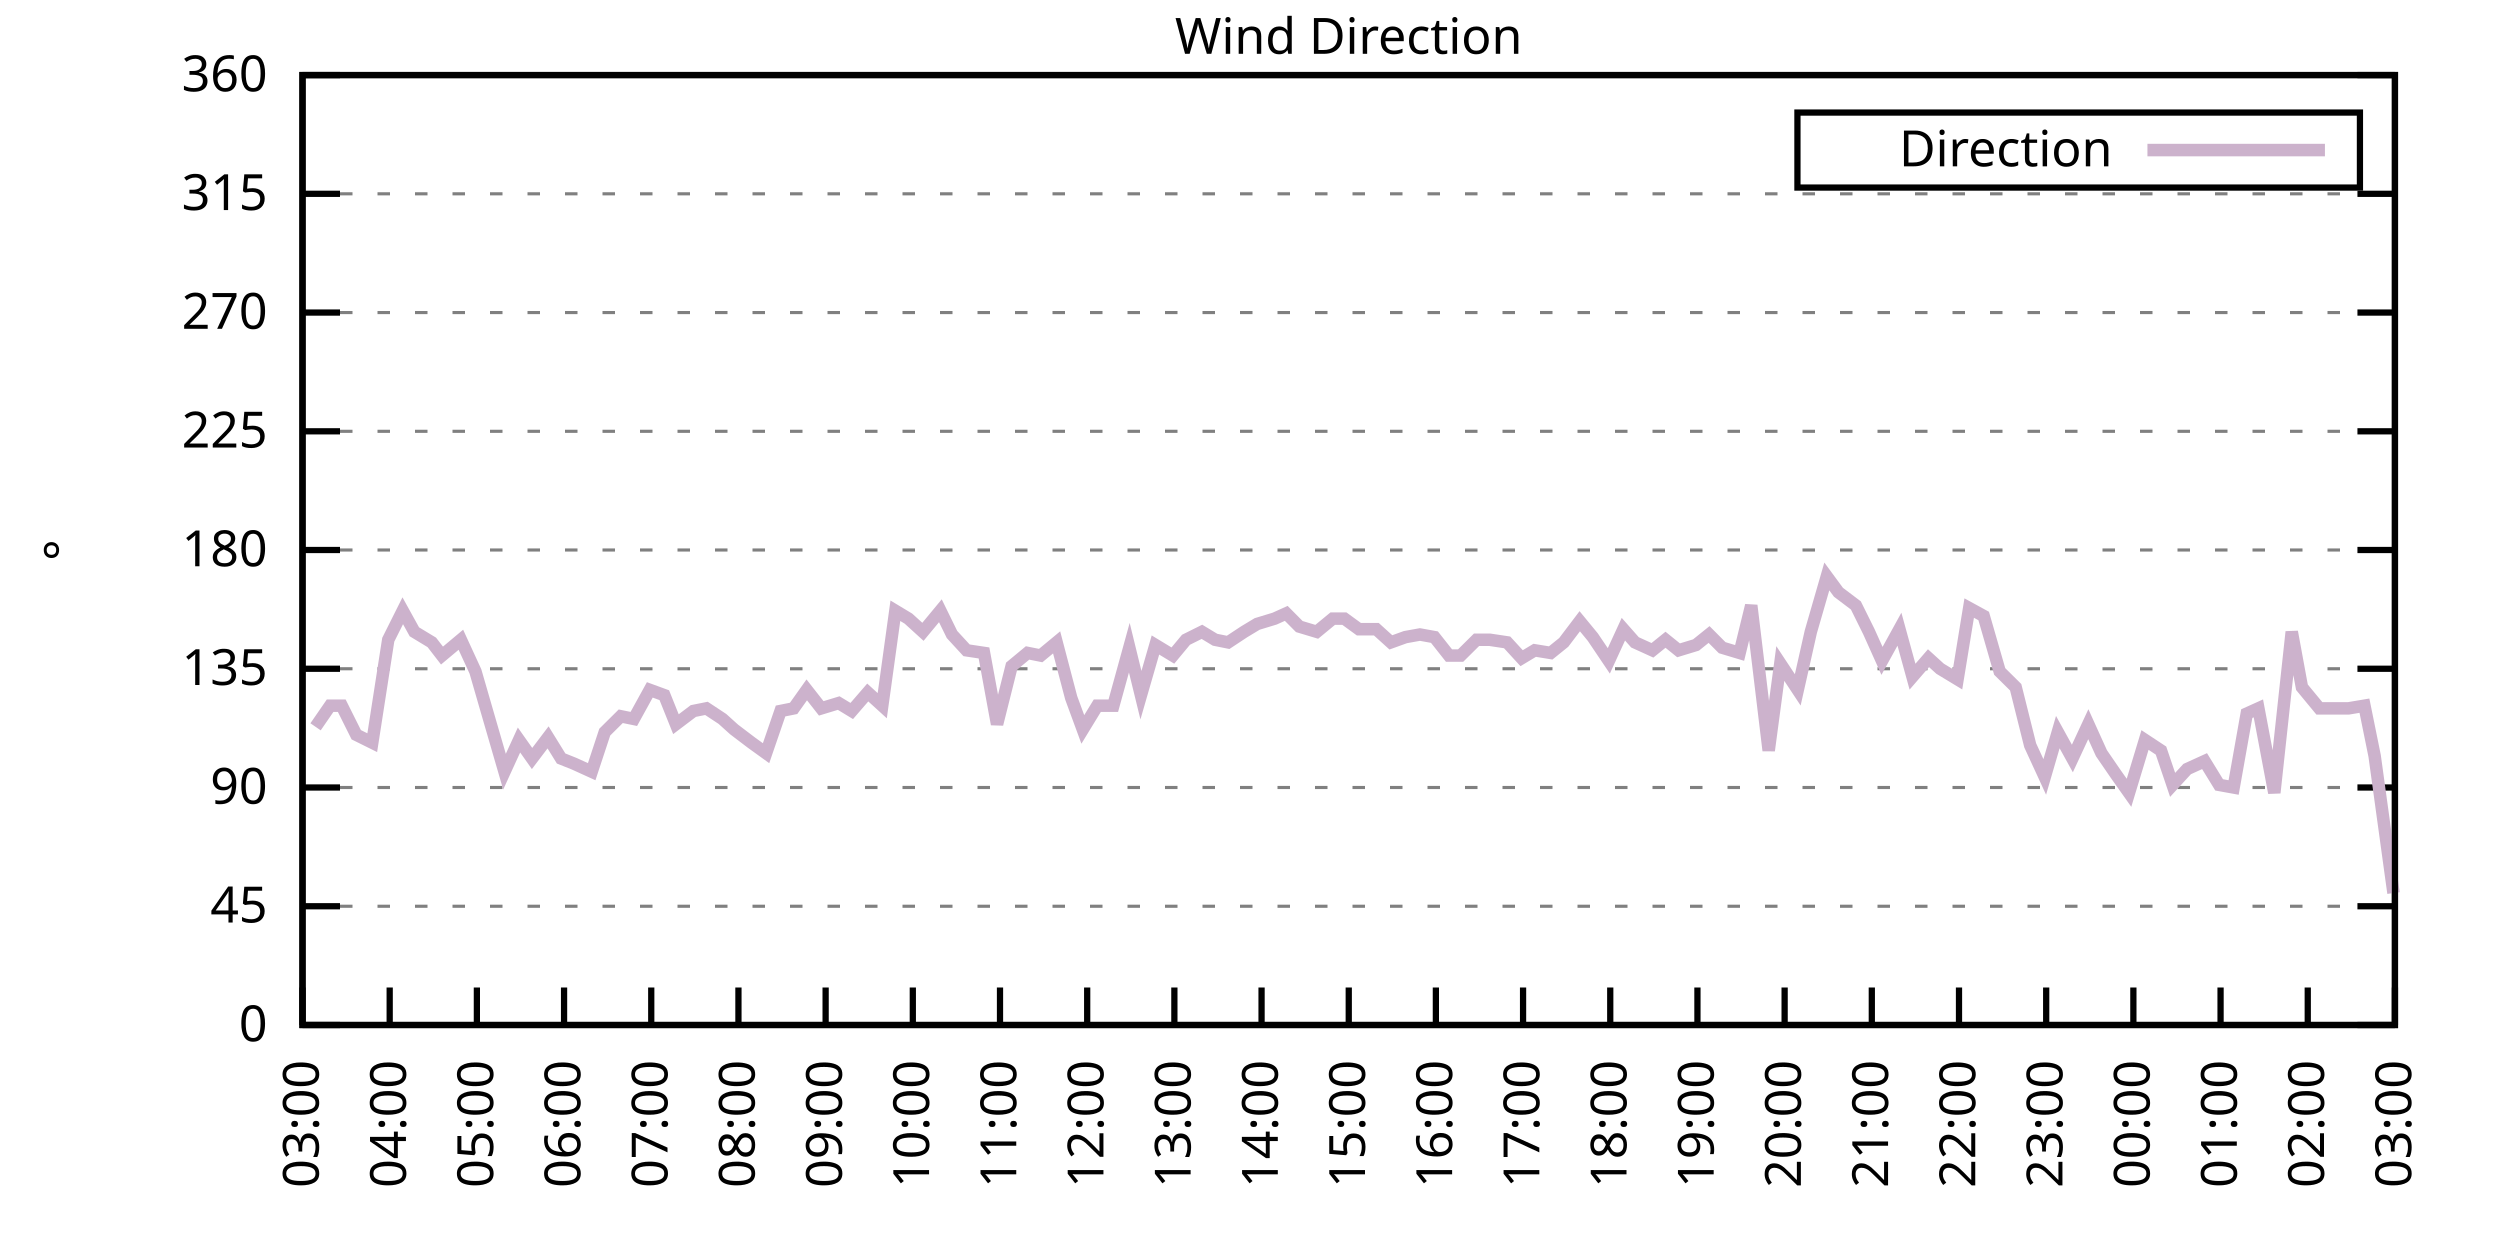
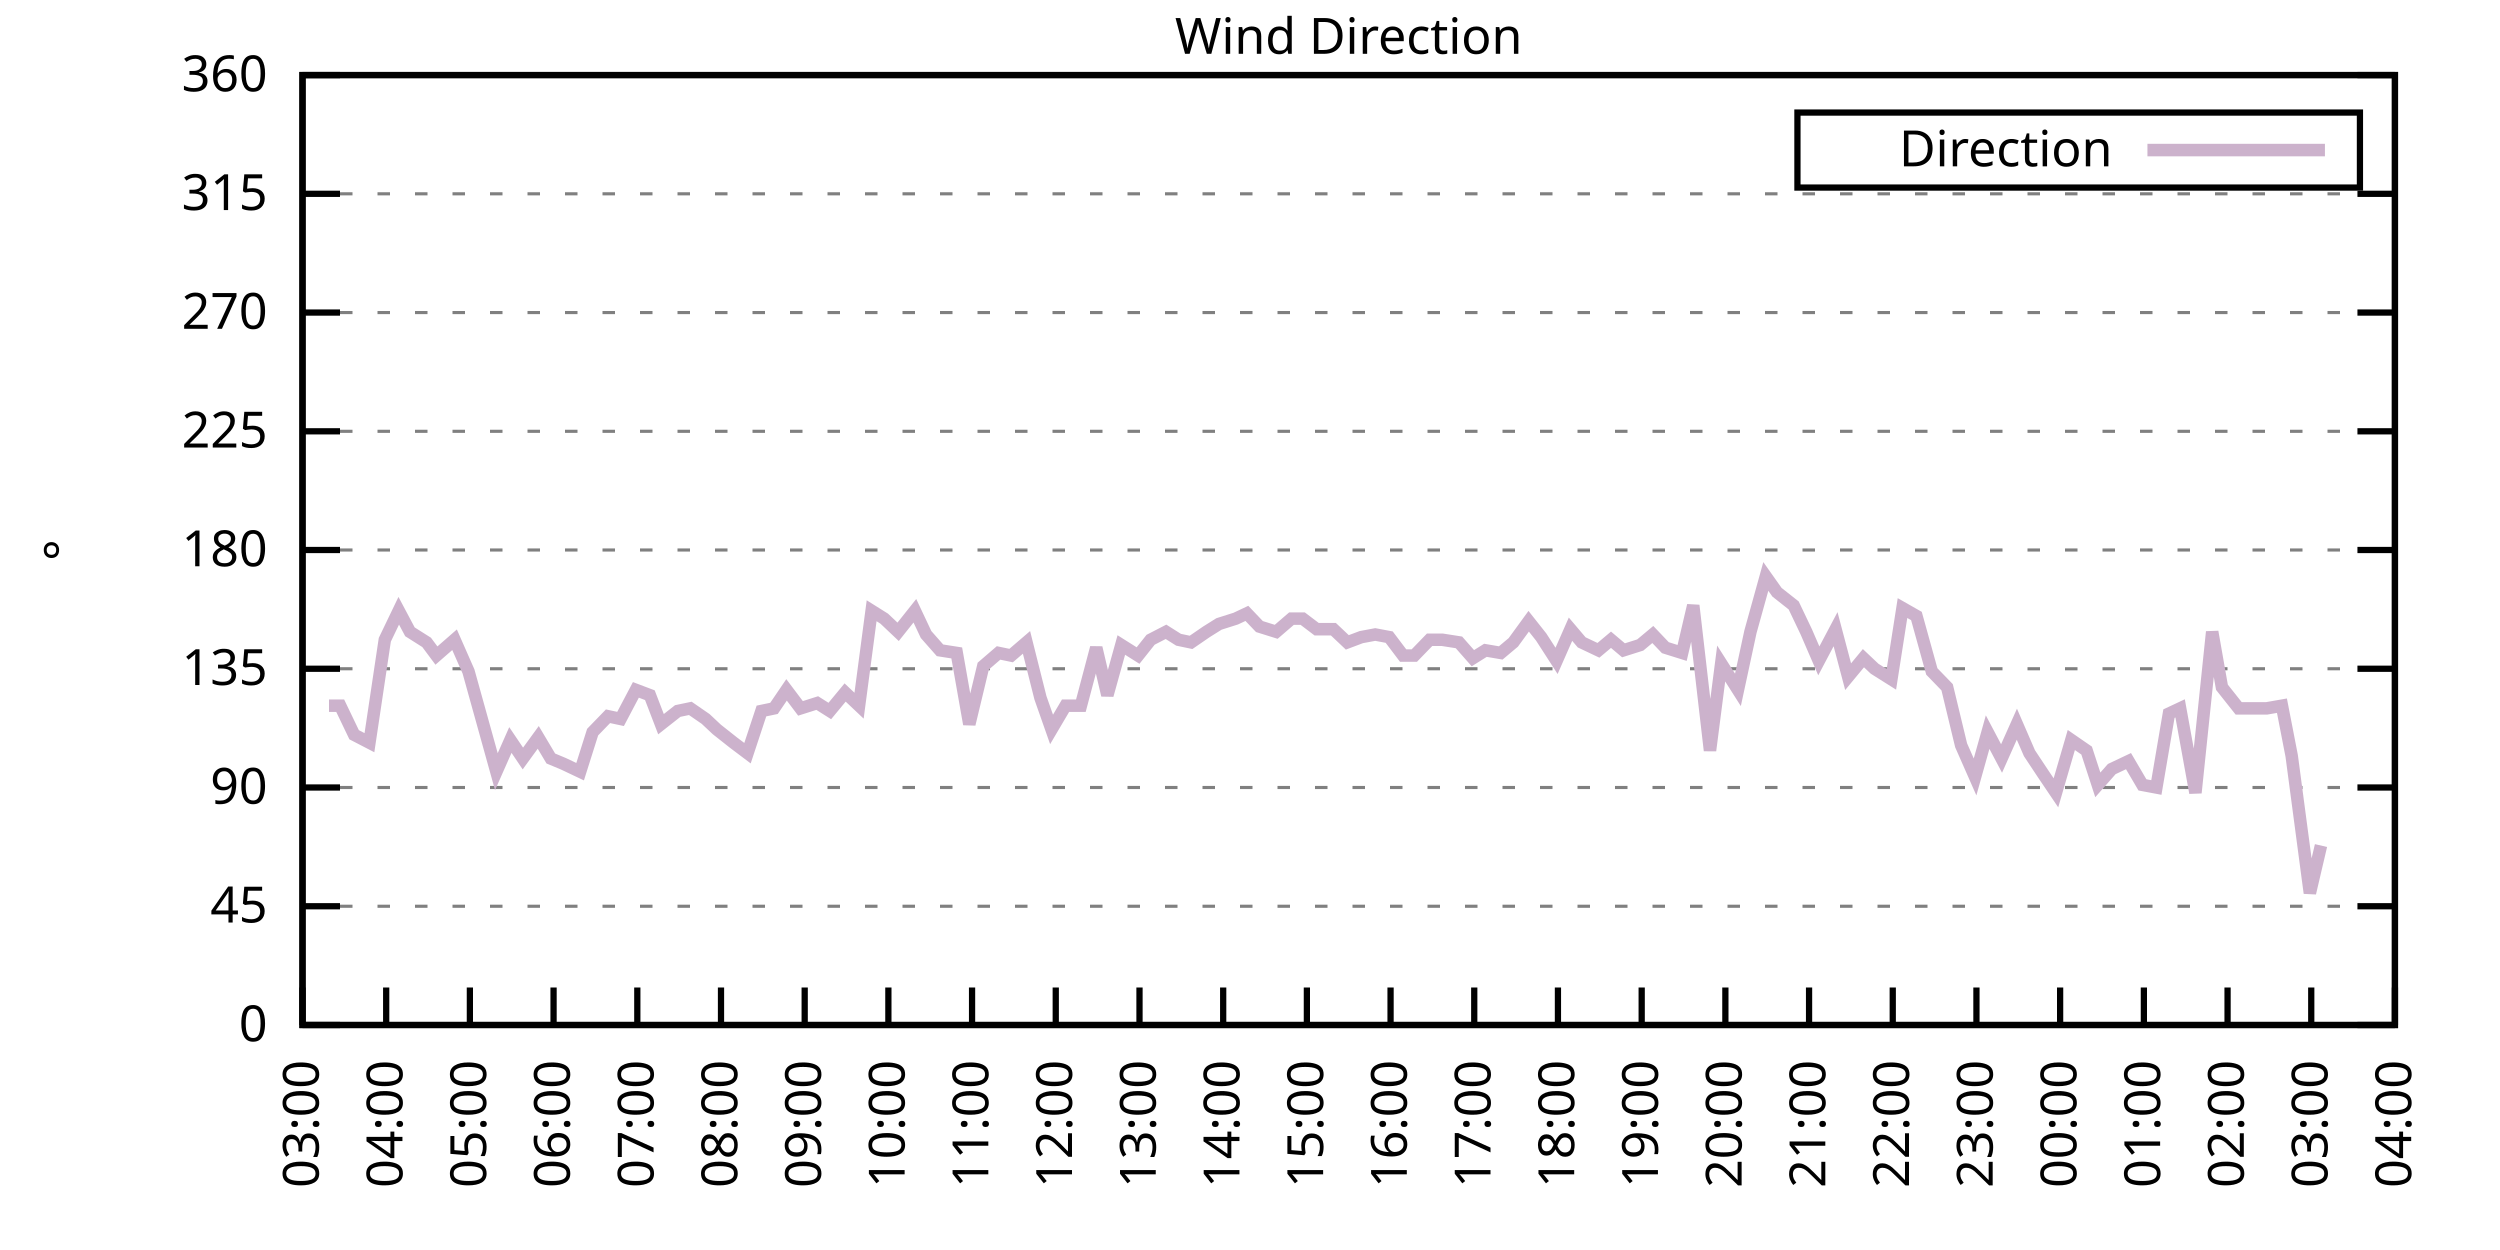
<svg xmlns="http://www.w3.org/2000/svg" xmlns:xlink="http://www.w3.org/1999/xlink" width="400" height="200" viewBox="0 0 400 200">
  <g id="gnuplot_canvas">
    <rect x="0" y="0" width="400" height="200" fill="none" />
    <defs>
      <circle id="gpDot" r="0.5" stroke-width="0.5" stroke="currentColor" />
      <path id="gpPt0" stroke-width="0.333" stroke="currentColor" d="M-1,0 h2 M0,-1 v2" />
      <path id="gpPt1" stroke-width="0.333" stroke="currentColor" d="M-1,-1 L1,1 M1,-1 L-1,1" />
      <path id="gpPt2" stroke-width="0.333" stroke="currentColor" d="M-1,0 L1,0 M0,-1 L0,1 M-1,-1 L1,1 M-1,1 L1,-1" />
      <rect id="gpPt3" stroke-width="0.333" stroke="currentColor" x="-1" y="-1" width="2" height="2" />
      <rect id="gpPt4" stroke-width="0.333" stroke="currentColor" fill="currentColor" x="-1" y="-1" width="2" height="2" />
      <circle id="gpPt5" stroke-width="0.333" stroke="currentColor" cx="0" cy="0" r="1" />
      <use xlink:href="#gpPt5" id="gpPt6" fill="currentColor" stroke="none" />
      <path id="gpPt7" stroke-width="0.333" stroke="currentColor" d="M0,-1.33 L-1.33,0.67 L1.33,0.67 z" />
      <use xlink:href="#gpPt7" id="gpPt8" fill="currentColor" stroke="none" />
      <use xlink:href="#gpPt7" id="gpPt9" stroke="currentColor" transform="rotate(180)" />
      <use xlink:href="#gpPt9" id="gpPt10" fill="currentColor" stroke="none" />
      <use xlink:href="#gpPt3" id="gpPt11" stroke="currentColor" transform="rotate(45)" />
      <use xlink:href="#gpPt11" id="gpPt12" fill="currentColor" stroke="none" />
      <path id="gpPt13" stroke-width="0.333" stroke="currentColor" d="M0,1.330 L1.265,0.411 L0.782,-1.067 L-0.782,-1.076 L-1.265,0.411 z" />
      <use xlink:href="#gpPt13" id="gpPt14" fill="currentColor" stroke="none" />
      <filter id="textbox" filterUnits="objectBoundingBox" x="0" y="0" height="1" width="1">
        <feFlood flood-color="white" flood-opacity="1" result="bgnd" />
        <feComposite in="SourceGraphic" in2="bgnd" operator="atop" />
      </filter>
      <filter id="greybox" filterUnits="objectBoundingBox" x="0" y="0" height="1" width="1">
        <feFlood flood-color="lightgrey" flood-opacity="1" result="grey" />
        <feComposite in="SourceGraphic" in2="grey" operator="atop" />
      </filter>
    </defs>
    <g fill="none" color="white" stroke="currentColor" stroke-width="1.00" stroke-linecap="butt" stroke-linejoin="miter">
</g>
    <g fill="none" color="black" stroke="currentColor" stroke-width="1.00" stroke-linecap="butt" stroke-linejoin="miter">
      <g stroke="none" shape-rendering="crispEdges">
        <polygon fill="rgb(255, 255, 255)" points="48.40,164.00 383.18,164.00 383.18,12.02 48.40,12.02 " />
      </g>
    </g>
    <g fill="none" color="black" stroke="currentColor" stroke-width="1.00" stroke-linecap="butt" stroke-linejoin="miter">
</g>
    <g fill="none" color="black" stroke="black" stroke-width="0.50" stroke-linecap="butt" stroke-linejoin="miter">
</g>
    <g fill="none" color="gray" stroke="currentColor" stroke-width="0.50" stroke-linecap="butt" stroke-linejoin="miter">
      <path stroke="gray" stroke-dasharray="2,4" class="gridline" d="M48.40,164.00 L383.19,164.00  " />
    </g>
    <g fill="none" color="gray" stroke="gray" stroke-width="1.00" stroke-linecap="butt" stroke-linejoin="miter">
</g>
    <g fill="none" color="black" stroke="currentColor" stroke-width="1.00" stroke-linecap="butt" stroke-linejoin="miter">
      <path stroke="black" d="M48.40,164.00 L54.40,164.00 M383.19,164.00 L377.19,164.00  " />
      <g transform="translate(42.80,166.60)" stroke="none" fill="black" font-family="Sans" font-size="8.00" text-anchor="end">
        <text>
          <tspan font-family="Sans"> 0</tspan>
        </text>
      </g>
    </g>
    <g fill="none" color="black" stroke="currentColor" stroke-width="1.00" stroke-linecap="butt" stroke-linejoin="miter">
</g>
    <g fill="none" color="black" stroke="black" stroke-width="0.50" stroke-linecap="butt" stroke-linejoin="miter">
</g>
    <g fill="none" color="gray" stroke="currentColor" stroke-width="0.50" stroke-linecap="butt" stroke-linejoin="miter">
      <path stroke="gray" stroke-dasharray="2,4" class="gridline" d="M48.40,145.00 L383.19,145.00  " />
    </g>
    <g fill="none" color="gray" stroke="gray" stroke-width="1.00" stroke-linecap="butt" stroke-linejoin="miter">
</g>
    <g fill="none" color="black" stroke="currentColor" stroke-width="1.00" stroke-linecap="butt" stroke-linejoin="miter">
      <path stroke="black" d="M48.40,145.00 L54.40,145.00 M383.19,145.00 L377.19,145.00  " />
      <g transform="translate(42.80,147.60)" stroke="none" fill="black" font-family="Sans" font-size="8.00" text-anchor="end">
        <text>
          <tspan font-family="Sans"> 45</tspan>
        </text>
      </g>
    </g>
    <g fill="none" color="black" stroke="currentColor" stroke-width="1.00" stroke-linecap="butt" stroke-linejoin="miter">
</g>
    <g fill="none" color="black" stroke="black" stroke-width="0.50" stroke-linecap="butt" stroke-linejoin="miter">
</g>
    <g fill="none" color="gray" stroke="currentColor" stroke-width="0.50" stroke-linecap="butt" stroke-linejoin="miter">
      <path stroke="gray" stroke-dasharray="2,4" class="gridline" d="M48.40,126.00 L383.19,126.00  " />
    </g>
    <g fill="none" color="gray" stroke="gray" stroke-width="1.00" stroke-linecap="butt" stroke-linejoin="miter">
</g>
    <g fill="none" color="black" stroke="currentColor" stroke-width="1.00" stroke-linecap="butt" stroke-linejoin="miter">
      <path stroke="black" d="M48.40,126.00 L54.40,126.00 M383.19,126.00 L377.19,126.00  " />
      <g transform="translate(42.80,128.60)" stroke="none" fill="black" font-family="Sans" font-size="8.00" text-anchor="end">
        <text>
          <tspan font-family="Sans"> 90</tspan>
        </text>
      </g>
    </g>
    <g fill="none" color="black" stroke="currentColor" stroke-width="1.00" stroke-linecap="butt" stroke-linejoin="miter">
</g>
    <g fill="none" color="black" stroke="black" stroke-width="0.50" stroke-linecap="butt" stroke-linejoin="miter">
</g>
    <g fill="none" color="gray" stroke="currentColor" stroke-width="0.50" stroke-linecap="butt" stroke-linejoin="miter">
      <path stroke="gray" stroke-dasharray="2,4" class="gridline" d="M48.40,107.00 L383.19,107.00  " />
    </g>
    <g fill="none" color="gray" stroke="gray" stroke-width="1.00" stroke-linecap="butt" stroke-linejoin="miter">
</g>
    <g fill="none" color="black" stroke="currentColor" stroke-width="1.00" stroke-linecap="butt" stroke-linejoin="miter">
      <path stroke="black" d="M48.40,107.00 L54.40,107.00 M383.19,107.00 L377.19,107.00  " />
      <g transform="translate(42.80,109.60)" stroke="none" fill="black" font-family="Sans" font-size="8.00" text-anchor="end">
        <text>
          <tspan font-family="Sans"> 135</tspan>
        </text>
      </g>
    </g>
    <g fill="none" color="black" stroke="currentColor" stroke-width="1.00" stroke-linecap="butt" stroke-linejoin="miter">
</g>
    <g fill="none" color="black" stroke="black" stroke-width="0.50" stroke-linecap="butt" stroke-linejoin="miter">
</g>
    <g fill="none" color="gray" stroke="currentColor" stroke-width="0.50" stroke-linecap="butt" stroke-linejoin="miter">
      <path stroke="gray" stroke-dasharray="2,4" class="gridline" d="M48.40,88.00 L383.19,88.00  " />
    </g>
    <g fill="none" color="gray" stroke="gray" stroke-width="1.00" stroke-linecap="butt" stroke-linejoin="miter">
</g>
    <g fill="none" color="black" stroke="currentColor" stroke-width="1.00" stroke-linecap="butt" stroke-linejoin="miter">
      <path stroke="black" d="M48.40,88.00 L54.40,88.00 M383.19,88.00 L377.19,88.00  " />
      <g transform="translate(42.80,90.60)" stroke="none" fill="black" font-family="Sans" font-size="8.00" text-anchor="end">
        <text>
          <tspan font-family="Sans"> 180</tspan>
        </text>
      </g>
    </g>
    <g fill="none" color="black" stroke="currentColor" stroke-width="1.00" stroke-linecap="butt" stroke-linejoin="miter">
</g>
    <g fill="none" color="black" stroke="black" stroke-width="0.50" stroke-linecap="butt" stroke-linejoin="miter">
</g>
    <g fill="none" color="gray" stroke="currentColor" stroke-width="0.50" stroke-linecap="butt" stroke-linejoin="miter">
      <path stroke="gray" stroke-dasharray="2,4" class="gridline" d="M48.40,69.01 L383.19,69.01  " />
    </g>
    <g fill="none" color="gray" stroke="gray" stroke-width="1.00" stroke-linecap="butt" stroke-linejoin="miter">
</g>
    <g fill="none" color="black" stroke="currentColor" stroke-width="1.00" stroke-linecap="butt" stroke-linejoin="miter">
      <path stroke="black" d="M48.40,69.01 L54.40,69.01 M383.19,69.01 L377.19,69.01  " />
      <g transform="translate(42.80,71.61)" stroke="none" fill="black" font-family="Sans" font-size="8.00" text-anchor="end">
        <text>
          <tspan font-family="Sans"> 225</tspan>
        </text>
      </g>
    </g>
    <g fill="none" color="black" stroke="currentColor" stroke-width="1.00" stroke-linecap="butt" stroke-linejoin="miter">
</g>
    <g fill="none" color="black" stroke="black" stroke-width="0.50" stroke-linecap="butt" stroke-linejoin="miter">
</g>
    <g fill="none" color="gray" stroke="currentColor" stroke-width="0.50" stroke-linecap="butt" stroke-linejoin="miter">
      <path stroke="gray" stroke-dasharray="2,4" class="gridline" d="M48.40,50.01 L383.19,50.01  " />
    </g>
    <g fill="none" color="gray" stroke="gray" stroke-width="1.00" stroke-linecap="butt" stroke-linejoin="miter">
</g>
    <g fill="none" color="black" stroke="currentColor" stroke-width="1.00" stroke-linecap="butt" stroke-linejoin="miter">
      <path stroke="black" d="M48.40,50.01 L54.40,50.01 M383.19,50.01 L377.19,50.01  " />
      <g transform="translate(42.80,52.61)" stroke="none" fill="black" font-family="Sans" font-size="8.00" text-anchor="end">
        <text>
          <tspan font-family="Sans"> 270</tspan>
        </text>
      </g>
    </g>
    <g fill="none" color="black" stroke="currentColor" stroke-width="1.00" stroke-linecap="butt" stroke-linejoin="miter">
</g>
    <g fill="none" color="black" stroke="black" stroke-width="0.50" stroke-linecap="butt" stroke-linejoin="miter">
</g>
    <g fill="none" color="gray" stroke="currentColor" stroke-width="0.50" stroke-linecap="butt" stroke-linejoin="miter">
      <path stroke="gray" stroke-dasharray="2,4" class="gridline" d="M48.40,31.01 L383.19,31.01  " />
    </g>
    <g fill="none" color="gray" stroke="gray" stroke-width="1.00" stroke-linecap="butt" stroke-linejoin="miter">
</g>
    <g fill="none" color="black" stroke="currentColor" stroke-width="1.00" stroke-linecap="butt" stroke-linejoin="miter">
      <path stroke="black" d="M48.40,31.01 L54.40,31.01 M383.19,31.01 L377.19,31.01  " />
      <g transform="translate(42.80,33.61)" stroke="none" fill="black" font-family="Sans" font-size="8.00" text-anchor="end">
        <text>
          <tspan font-family="Sans"> 315</tspan>
        </text>
      </g>
    </g>
    <g fill="none" color="black" stroke="currentColor" stroke-width="1.00" stroke-linecap="butt" stroke-linejoin="miter">
</g>
    <g fill="none" color="black" stroke="black" stroke-width="0.50" stroke-linecap="butt" stroke-linejoin="miter">
</g>
    <g fill="none" color="gray" stroke="currentColor" stroke-width="0.50" stroke-linecap="butt" stroke-linejoin="miter">
      <path stroke="gray" stroke-dasharray="2,4" class="gridline" d="M48.40,12.01 L383.19,12.01  " />
    </g>
    <g fill="none" color="gray" stroke="gray" stroke-width="1.00" stroke-linecap="butt" stroke-linejoin="miter">
</g>
    <g fill="none" color="black" stroke="currentColor" stroke-width="1.00" stroke-linecap="butt" stroke-linejoin="miter">
      <path stroke="black" d="M48.40,12.01 L54.40,12.01 M383.19,12.01 L377.19,12.01  " />
      <g transform="translate(42.80,14.61)" stroke="none" fill="black" font-family="Sans" font-size="8.00" text-anchor="end">
        <text>
          <tspan font-family="Sans"> 360</tspan>
        </text>
      </g>
    </g>
    <g fill="none" color="black" stroke="currentColor" stroke-width="1.00" stroke-linecap="butt" stroke-linejoin="miter">
      <path stroke="black" d="M48.40,164.00 L48.40,158.00  " />
      <g transform="translate(51.00,169.60) rotate(270.00)" stroke="none" fill="black" font-family="Sans" font-size="8.00" text-anchor="end">
        <text>
          <tspan font-family="Sans">03:00</tspan>
        </text>
      </g>
    </g>
    <g fill="none" color="black" stroke="currentColor" stroke-width="1.00" stroke-linecap="butt" stroke-linejoin="miter">
-       <path stroke="black" d="M62.35,164.00 L62.35,158.00  " />
-       <g transform="translate(64.95,169.60) rotate(270.00)" stroke="none" fill="black" font-family="Sans" font-size="8.00" text-anchor="end">
+       <path stroke="black" d="M61.79,164.00 L61.79,158.00  " />
+       <g transform="translate(64.39,169.60) rotate(270.00)" stroke="none" fill="black" font-family="Sans" font-size="8.00" text-anchor="end">
        <text>
          <tspan font-family="Sans">04:00</tspan>
        </text>
      </g>
    </g>
    <g fill="none" color="black" stroke="currentColor" stroke-width="1.00" stroke-linecap="butt" stroke-linejoin="miter">
-       <path stroke="black" d="M76.30,164.00 L76.30,158.00  " />
-       <g transform="translate(78.90,169.60) rotate(270.00)" stroke="none" fill="black" font-family="Sans" font-size="8.00" text-anchor="end">
+       <path stroke="black" d="M75.18,164.00 L75.18,158.00  " />
+       <g transform="translate(77.78,169.60) rotate(270.00)" stroke="none" fill="black" font-family="Sans" font-size="8.00" text-anchor="end">
        <text>
          <tspan font-family="Sans">05:00</tspan>
        </text>
      </g>
    </g>
    <g fill="none" color="black" stroke="currentColor" stroke-width="1.00" stroke-linecap="butt" stroke-linejoin="miter">
-       <path stroke="black" d="M90.25,164.00 L90.25,158.00  " />
-       <g transform="translate(92.85,169.60) rotate(270.00)" stroke="none" fill="black" font-family="Sans" font-size="8.00" text-anchor="end">
+       <path stroke="black" d="M88.57,164.00 L88.57,158.00  " />
+       <g transform="translate(91.17,169.60) rotate(270.00)" stroke="none" fill="black" font-family="Sans" font-size="8.00" text-anchor="end">
        <text>
          <tspan font-family="Sans">06:00</tspan>
        </text>
      </g>
    </g>
    <g fill="none" color="black" stroke="currentColor" stroke-width="1.00" stroke-linecap="butt" stroke-linejoin="miter">
-       <path stroke="black" d="M104.20,164.00 L104.20,158.00  " />
-       <g transform="translate(106.80,169.60) rotate(270.00)" stroke="none" fill="black" font-family="Sans" font-size="8.00" text-anchor="end">
+       <path stroke="black" d="M101.97,164.00 L101.97,158.00  " />
+       <g transform="translate(104.57,169.60) rotate(270.00)" stroke="none" fill="black" font-family="Sans" font-size="8.00" text-anchor="end">
        <text>
          <tspan font-family="Sans">07:00</tspan>
        </text>
      </g>
    </g>
    <g fill="none" color="black" stroke="currentColor" stroke-width="1.00" stroke-linecap="butt" stroke-linejoin="miter">
-       <path stroke="black" d="M118.15,164.00 L118.15,158.00  " />
-       <g transform="translate(120.75,169.60) rotate(270.00)" stroke="none" fill="black" font-family="Sans" font-size="8.00" text-anchor="end">
+       <path stroke="black" d="M115.36,164.00 L115.36,158.00  " />
+       <g transform="translate(117.96,169.60) rotate(270.00)" stroke="none" fill="black" font-family="Sans" font-size="8.00" text-anchor="end">
        <text>
          <tspan font-family="Sans">08:00</tspan>
        </text>
      </g>
    </g>
    <g fill="none" color="black" stroke="currentColor" stroke-width="1.00" stroke-linecap="butt" stroke-linejoin="miter">
-       <path stroke="black" d="M132.10,164.00 L132.10,158.00  " />
-       <g transform="translate(134.70,169.60) rotate(270.00)" stroke="none" fill="black" font-family="Sans" font-size="8.00" text-anchor="end">
+       <path stroke="black" d="M128.75,164.00 L128.75,158.00  " />
+       <g transform="translate(131.35,169.60) rotate(270.00)" stroke="none" fill="black" font-family="Sans" font-size="8.00" text-anchor="end">
        <text>
          <tspan font-family="Sans">09:00</tspan>
        </text>
      </g>
    </g>
    <g fill="none" color="black" stroke="currentColor" stroke-width="1.00" stroke-linecap="butt" stroke-linejoin="miter">
-       <path stroke="black" d="M146.05,164.00 L146.05,158.00  " />
-       <g transform="translate(148.65,169.60) rotate(270.00)" stroke="none" fill="black" font-family="Sans" font-size="8.00" text-anchor="end">
+       <path stroke="black" d="M142.14,164.00 L142.14,158.00  " />
+       <g transform="translate(144.74,169.60) rotate(270.00)" stroke="none" fill="black" font-family="Sans" font-size="8.00" text-anchor="end">
        <text>
          <tspan font-family="Sans">10:00</tspan>
        </text>
      </g>
    </g>
    <g fill="none" color="black" stroke="currentColor" stroke-width="1.00" stroke-linecap="butt" stroke-linejoin="miter">
-       <path stroke="black" d="M160.00,164.00 L160.00,158.00  " />
-       <g transform="translate(162.60,169.60) rotate(270.00)" stroke="none" fill="black" font-family="Sans" font-size="8.00" text-anchor="end">
+       <path stroke="black" d="M155.53,164.00 L155.53,158.00  " />
+       <g transform="translate(158.13,169.60) rotate(270.00)" stroke="none" fill="black" font-family="Sans" font-size="8.00" text-anchor="end">
        <text>
          <tspan font-family="Sans">11:00</tspan>
        </text>
      </g>
    </g>
    <g fill="none" color="black" stroke="currentColor" stroke-width="1.00" stroke-linecap="butt" stroke-linejoin="miter">
-       <path stroke="black" d="M173.95,164.00 L173.95,158.00  " />
-       <g transform="translate(176.55,169.60) rotate(270.00)" stroke="none" fill="black" font-family="Sans" font-size="8.00" text-anchor="end">
+       <path stroke="black" d="M168.92,164.00 L168.92,158.00  " />
+       <g transform="translate(171.52,169.60) rotate(270.00)" stroke="none" fill="black" font-family="Sans" font-size="8.00" text-anchor="end">
        <text>
          <tspan font-family="Sans">12:00</tspan>
        </text>
      </g>
    </g>
    <g fill="none" color="black" stroke="currentColor" stroke-width="1.00" stroke-linecap="butt" stroke-linejoin="miter">
-       <path stroke="black" d="M187.90,164.00 L187.90,158.00  " />
-       <g transform="translate(190.50,169.60) rotate(270.00)" stroke="none" fill="black" font-family="Sans" font-size="8.00" text-anchor="end">
+       <path stroke="black" d="M182.32,164.00 L182.32,158.00  " />
+       <g transform="translate(184.92,169.60) rotate(270.00)" stroke="none" fill="black" font-family="Sans" font-size="8.00" text-anchor="end">
        <text>
          <tspan font-family="Sans">13:00</tspan>
        </text>
      </g>
    </g>
    <g fill="none" color="black" stroke="currentColor" stroke-width="1.00" stroke-linecap="butt" stroke-linejoin="miter">
-       <path stroke="black" d="M201.85,164.00 L201.85,158.00  " />
-       <g transform="translate(204.45,169.60) rotate(270.00)" stroke="none" fill="black" font-family="Sans" font-size="8.00" text-anchor="end">
+       <path stroke="black" d="M195.71,164.00 L195.71,158.00  " />
+       <g transform="translate(198.31,169.60) rotate(270.00)" stroke="none" fill="black" font-family="Sans" font-size="8.00" text-anchor="end">
        <text>
          <tspan font-family="Sans">14:00</tspan>
        </text>
      </g>
    </g>
    <g fill="none" color="black" stroke="currentColor" stroke-width="1.00" stroke-linecap="butt" stroke-linejoin="miter">
-       <path stroke="black" d="M215.80,164.00 L215.80,158.00  " />
-       <g transform="translate(218.40,169.60) rotate(270.00)" stroke="none" fill="black" font-family="Sans" font-size="8.00" text-anchor="end">
+       <path stroke="black" d="M209.10,164.00 L209.10,158.00  " />
+       <g transform="translate(211.70,169.60) rotate(270.00)" stroke="none" fill="black" font-family="Sans" font-size="8.00" text-anchor="end">
        <text>
          <tspan font-family="Sans">15:00</tspan>
        </text>
      </g>
    </g>
    <g fill="none" color="black" stroke="currentColor" stroke-width="1.00" stroke-linecap="butt" stroke-linejoin="miter">
-       <path stroke="black" d="M229.74,164.00 L229.74,158.00  " />
-       <g transform="translate(232.34,169.60) rotate(270.00)" stroke="none" fill="black" font-family="Sans" font-size="8.00" text-anchor="end">
+       <path stroke="black" d="M222.49,164.00 L222.49,158.00  " />
+       <g transform="translate(225.09,169.60) rotate(270.00)" stroke="none" fill="black" font-family="Sans" font-size="8.00" text-anchor="end">
        <text>
          <tspan font-family="Sans">16:00</tspan>
        </text>
      </g>
    </g>
    <g fill="none" color="black" stroke="currentColor" stroke-width="1.00" stroke-linecap="butt" stroke-linejoin="miter">
-       <path stroke="black" d="M243.69,164.00 L243.69,158.00  " />
-       <g transform="translate(246.29,169.60) rotate(270.00)" stroke="none" fill="black" font-family="Sans" font-size="8.00" text-anchor="end">
+       <path stroke="black" d="M235.88,164.00 L235.88,158.00  " />
+       <g transform="translate(238.48,169.60) rotate(270.00)" stroke="none" fill="black" font-family="Sans" font-size="8.00" text-anchor="end">
        <text>
          <tspan font-family="Sans">17:00</tspan>
        </text>
      </g>
    </g>
    <g fill="none" color="black" stroke="currentColor" stroke-width="1.00" stroke-linecap="butt" stroke-linejoin="miter">
-       <path stroke="black" d="M257.64,164.00 L257.64,158.00  " />
-       <g transform="translate(260.24,169.60) rotate(270.00)" stroke="none" fill="black" font-family="Sans" font-size="8.00" text-anchor="end">
+       <path stroke="black" d="M249.27,164.00 L249.27,158.00  " />
+       <g transform="translate(251.87,169.60) rotate(270.00)" stroke="none" fill="black" font-family="Sans" font-size="8.00" text-anchor="end">
        <text>
          <tspan font-family="Sans">18:00</tspan>
        </text>
      </g>
    </g>
    <g fill="none" color="black" stroke="currentColor" stroke-width="1.00" stroke-linecap="butt" stroke-linejoin="miter">
-       <path stroke="black" d="M271.59,164.00 L271.59,158.00  " />
-       <g transform="translate(274.19,169.60) rotate(270.00)" stroke="none" fill="black" font-family="Sans" font-size="8.00" text-anchor="end">
+       <path stroke="black" d="M262.67,164.00 L262.67,158.00  " />
+       <g transform="translate(265.27,169.60) rotate(270.00)" stroke="none" fill="black" font-family="Sans" font-size="8.00" text-anchor="end">
        <text>
          <tspan font-family="Sans">19:00</tspan>
        </text>
      </g>
    </g>
    <g fill="none" color="black" stroke="currentColor" stroke-width="1.00" stroke-linecap="butt" stroke-linejoin="miter">
-       <path stroke="black" d="M285.54,164.00 L285.54,158.00  " />
-       <g transform="translate(288.14,169.60) rotate(270.00)" stroke="none" fill="black" font-family="Sans" font-size="8.00" text-anchor="end">
+       <path stroke="black" d="M276.06,164.00 L276.06,158.00  " />
+       <g transform="translate(278.66,169.60) rotate(270.00)" stroke="none" fill="black" font-family="Sans" font-size="8.00" text-anchor="end">
        <text>
          <tspan font-family="Sans">20:00</tspan>
        </text>
      </g>
    </g>
    <g fill="none" color="black" stroke="currentColor" stroke-width="1.00" stroke-linecap="butt" stroke-linejoin="miter">
-       <path stroke="black" d="M299.49,164.00 L299.49,158.00  " />
-       <g transform="translate(302.09,169.60) rotate(270.00)" stroke="none" fill="black" font-family="Sans" font-size="8.00" text-anchor="end">
+       <path stroke="black" d="M289.45,164.00 L289.45,158.00  " />
+       <g transform="translate(292.05,169.60) rotate(270.00)" stroke="none" fill="black" font-family="Sans" font-size="8.00" text-anchor="end">
        <text>
          <tspan font-family="Sans">21:00</tspan>
        </text>
      </g>
    </g>
    <g fill="none" color="black" stroke="currentColor" stroke-width="1.00" stroke-linecap="butt" stroke-linejoin="miter">
-       <path stroke="black" d="M313.44,164.00 L313.44,158.00  " />
-       <g transform="translate(316.04,169.60) rotate(270.00)" stroke="none" fill="black" font-family="Sans" font-size="8.00" text-anchor="end">
+       <path stroke="black" d="M302.84,164.00 L302.84,158.00  " />
+       <g transform="translate(305.44,169.60) rotate(270.00)" stroke="none" fill="black" font-family="Sans" font-size="8.00" text-anchor="end">
        <text>
          <tspan font-family="Sans">22:00</tspan>
        </text>
      </g>
    </g>
    <g fill="none" color="black" stroke="currentColor" stroke-width="1.00" stroke-linecap="butt" stroke-linejoin="miter">
-       <path stroke="black" d="M327.39,164.00 L327.39,158.00  " />
-       <g transform="translate(329.99,169.60) rotate(270.00)" stroke="none" fill="black" font-family="Sans" font-size="8.00" text-anchor="end">
+       <path stroke="black" d="M316.23,164.00 L316.23,158.00  " />
+       <g transform="translate(318.83,169.60) rotate(270.00)" stroke="none" fill="black" font-family="Sans" font-size="8.00" text-anchor="end">
        <text>
          <tspan font-family="Sans">23:00</tspan>
        </text>
      </g>
    </g>
    <g fill="none" color="black" stroke="currentColor" stroke-width="1.00" stroke-linecap="butt" stroke-linejoin="miter">
-       <path stroke="black" d="M341.34,164.00 L341.34,158.00  " />
-       <g transform="translate(343.94,169.60) rotate(270.00)" stroke="none" fill="black" font-family="Sans" font-size="8.00" text-anchor="end">
+       <path stroke="black" d="M329.62,164.00 L329.62,158.00  " />
+       <g transform="translate(332.22,169.60) rotate(270.00)" stroke="none" fill="black" font-family="Sans" font-size="8.00" text-anchor="end">
        <text>
          <tspan font-family="Sans">00:00</tspan>
        </text>
      </g>
    </g>
    <g fill="none" color="black" stroke="currentColor" stroke-width="1.00" stroke-linecap="butt" stroke-linejoin="miter">
-       <path stroke="black" d="M355.29,164.00 L355.29,158.00  " />
-       <g transform="translate(357.89,169.60) rotate(270.00)" stroke="none" fill="black" font-family="Sans" font-size="8.00" text-anchor="end">
+       <path stroke="black" d="M343.02,164.00 L343.02,158.00  " />
+       <g transform="translate(345.62,169.60) rotate(270.00)" stroke="none" fill="black" font-family="Sans" font-size="8.00" text-anchor="end">
        <text>
          <tspan font-family="Sans">01:00</tspan>
        </text>
      </g>
    </g>
    <g fill="none" color="black" stroke="currentColor" stroke-width="1.00" stroke-linecap="butt" stroke-linejoin="miter">
-       <path stroke="black" d="M369.24,164.00 L369.24,158.00  " />
-       <g transform="translate(371.84,169.60) rotate(270.00)" stroke="none" fill="black" font-family="Sans" font-size="8.00" text-anchor="end">
+       <path stroke="black" d="M356.41,164.00 L356.41,158.00  " />
+       <g transform="translate(359.01,169.60) rotate(270.00)" stroke="none" fill="black" font-family="Sans" font-size="8.00" text-anchor="end">
        <text>
          <tspan font-family="Sans">02:00</tspan>
+         </text>
+       </g>
+     </g>
+     <g fill="none" color="black" stroke="currentColor" stroke-width="1.00" stroke-linecap="butt" stroke-linejoin="miter">
+       <path stroke="black" d="M369.80,164.00 L369.80,158.00  " />
+       <g transform="translate(372.40,169.60) rotate(270.00)" stroke="none" fill="black" font-family="Sans" font-size="8.00" text-anchor="end">
+         <text>
+           <tspan font-family="Sans">03:00</tspan>
        </text>
      </g>
    </g>
    <g fill="none" color="black" stroke="currentColor" stroke-width="1.00" stroke-linecap="butt" stroke-linejoin="miter">
      <path stroke="black" d="M383.19,164.00 L383.19,158.00  " />
      <g transform="translate(385.79,169.60) rotate(270.00)" stroke="none" fill="black" font-family="Sans" font-size="8.00" text-anchor="end">
        <text>
-           <tspan font-family="Sans">03:00</tspan>
+           <tspan font-family="Sans">04:00</tspan>
        </text>
      </g>
    </g>
    <g fill="none" color="black" stroke="currentColor" stroke-width="1.00" stroke-linecap="butt" stroke-linejoin="miter">
</g>
    <g fill="none" color="black" stroke="currentColor" stroke-width="1.00" stroke-linecap="butt" stroke-linejoin="miter">
      <path stroke="black" d="M48.40,12.01 L48.40,164.00 L383.19,164.00 L383.19,12.01 L48.40,12.01 Z  " />
    </g>
    <g fill="none" color="black" stroke="currentColor" stroke-width="1.00" stroke-linecap="butt" stroke-linejoin="miter">
</g>
    <g fill="none" color="black" stroke="currentColor" stroke-width="1.00" stroke-linecap="butt" stroke-linejoin="miter">
      <path stroke="black" d="M287.59,30.01 L287.59,18.01 L377.59,18.01 L377.59,30.01 L287.59,30.01 Z  " />
    </g>
    <g id="Wind_direction_plot_1">
      <g fill="none" color="white" stroke="black" stroke-width="2.00" stroke-linecap="butt" stroke-linejoin="miter">
</g>
      <g fill="none" color="black" stroke="currentColor" stroke-width="2.00" stroke-linecap="butt" stroke-linejoin="miter">
        <g transform="translate(337.99,26.61)" stroke="none" fill="black" font-family="Sans" font-size="8.00" text-anchor="end">
          <text>
            <tspan font-family="Sans">Direction</tspan>
          </text>
        </g>
      </g>
      <g fill="none" color="black" stroke="currentColor" stroke-width="2.00" stroke-linecap="butt" stroke-linejoin="miter">
-         <path stroke="rgb(204, 178, 204)" d="M343.59,24.01 L371.99,24.01 M50.49,116.29 L52.82,112.91 L54.68,112.91 L57.00,117.56 L59.56,118.83 L62.12,102.36   L64.44,97.72 L66.30,101.09 L69.09,102.78 L70.72,104.89 L73.74,102.36 L76.07,107.43 L78.39,115.45 L80.72,123.47   L83.04,118.40 L85.13,121.36 L87.69,117.98 L89.78,121.36 L91.88,122.20 L94.67,123.47 L96.76,117.14 L99.32,114.60   L101.41,115.03 L103.97,110.38 L106.29,111.23 L108.15,115.87 L110.94,113.76 L113.03,113.34 L115.59,115.03 L117.45,116.71   L120.24,118.83 L122.57,120.51 L124.89,113.76 L126.98,113.34 L129.08,110.38 L131.40,113.34 L134.19,112.49 L136.28,113.76   L138.84,110.80 L141.16,112.91 L143.26,97.72 L145.35,98.98 L147.67,101.09 L150.46,97.72 L152.32,101.52 L154.65,104.05   L157.44,104.47 L159.53,115.87 L161.86,106.58 L164.41,104.47 L166.51,104.89 L169.06,102.78 L171.39,111.65 L173.25,116.71   L175.57,112.91 L178.13,112.91 L180.69,103.63 L182.55,111.23 L184.87,103.20 L187.66,104.89 L189.76,102.36 L192.31,101.09   L194.41,102.36 L196.50,102.78 L199.06,101.09 L201.15,99.83 L203.94,98.98 L205.80,98.14 L207.89,100.25 L210.68,101.09   L213.24,98.98 L215.10,98.98 L217.42,100.67 L220.21,100.67 L222.54,102.78 L224.86,101.94 L227.19,101.52 L229.51,101.94   L231.84,104.89 L233.70,104.89 L236.25,102.36 L238.35,102.36 L241.14,102.78 L243.46,105.31 L245.55,104.05 L248.11,104.47   L250.20,102.78 L252.76,99.40 L254.85,101.94 L257.41,105.74 L259.74,100.67 L261.60,102.78 L264.39,104.05 L266.48,102.36   L268.57,104.05 L271.36,103.20 L273.45,101.52 L275.55,103.63 L278.34,104.47 L280.20,96.87 L282.99,120.09 L284.85,106.16   L287.64,110.38 L289.73,101.09 L292.29,92.23 L294.15,94.76 L296.94,96.87 L299.03,101.09 L301.12,105.74 L303.91,100.67   L306.00,108.27 L308.56,105.31 L310.42,107.00 L313.21,108.69 L315.07,97.29 L317.39,98.56 L319.95,107.43 L322.51,109.96   L324.83,119.25 L327.16,124.31 L329.25,117.14 L331.58,121.36 L334.13,115.87 L336.23,120.51 L338.55,123.89 L340.64,126.85   L343.20,118.40 L345.76,120.09 L347.62,125.58 L349.94,123.05 L352.73,121.78 L355.06,125.58 L357.38,126.00 L359.48,114.18   L361.34,113.34 L363.89,126.85 L366.68,101.09 L368.31,109.96 L371.10,113.34 L373.66,113.34 L375.75,113.34 L378.31,112.91   L379.94,120.94 L382.96,142.89  " />
+         <path stroke="rgb(204, 178, 204)" d="M343.59,24.01 L371.99,24.01 M52.64,112.91 L54.43,112.91 L56.66,117.56 L59.11,118.83 L61.57,102.36 L63.80,97.72   L65.59,101.09 L68.26,102.78 L69.83,104.89 L72.73,102.36 L74.96,107.43 L77.19,115.45 L79.42,123.47 L81.66,118.40   L83.66,121.36 L86.12,117.98 L88.13,121.36 L90.14,122.20 L92.82,123.47 L94.82,117.14 L97.28,114.60 L99.29,115.03   L101.74,110.38 L103.98,111.23 L105.76,115.87 L108.44,113.76 L110.45,113.34 L112.90,115.03 L114.69,116.71 L117.37,118.83   L119.60,120.51 L121.83,113.76 L123.84,113.34 L125.85,110.38 L128.08,113.34 L130.76,112.49 L132.77,113.76 L135.22,110.80   L137.45,112.91 L139.46,97.72 L141.47,98.98 L143.70,101.09 L146.38,97.72 L148.17,101.52 L150.40,104.05 L153.08,104.47   L155.09,115.87 L157.32,106.58 L159.77,104.47 L161.78,104.89 L164.24,102.78 L166.47,111.65 L168.25,116.71 L170.49,112.91   L172.94,112.91 L175.40,103.63 L177.18,111.23 L179.41,103.20 L182.09,104.89 L184.10,102.36 L186.56,101.09 L188.57,102.36   L190.57,102.78 L193.03,101.09 L195.04,99.83 L197.72,98.98 L199.50,98.14 L201.51,100.25 L204.19,101.09 L206.64,98.98   L208.43,98.98 L210.66,100.67 L213.34,100.67 L215.57,102.78 L217.80,101.94 L220.04,101.52 L222.27,101.94 L224.50,104.89   L226.29,104.89 L228.74,102.36 L230.75,102.36 L233.43,102.78 L235.66,105.31 L237.67,104.05 L240.12,104.47 L242.13,102.78   L244.59,99.40 L246.60,101.94 L249.05,105.74 L251.28,100.67 L253.07,102.78 L255.75,104.05 L257.76,102.36 L259.76,104.05   L262.44,103.20 L264.45,101.52 L266.46,103.63 L269.14,104.47 L270.92,96.87 L273.60,120.09 L275.39,106.16 L278.07,110.38   L280.07,101.09 L282.53,92.23 L284.32,94.76 L286.99,96.87 L289.00,101.09 L291.01,105.74 L293.69,100.67 L295.70,108.27   L298.15,105.31 L299.94,107.00 L302.62,108.69 L304.40,97.29 L306.63,98.56 L309.09,107.43 L311.54,109.96 L313.78,119.25   L316.01,124.31 L318.02,117.14 L320.25,121.36 L322.70,115.87 L324.71,120.51 L326.95,123.89 L328.95,126.85 L331.41,118.40   L333.86,120.09 L335.65,125.58 L337.88,123.05 L340.56,121.78 L342.79,125.58 L345.02,126.00 L347.03,114.18 L348.82,113.34   L351.27,126.85 L353.95,101.09 L355.51,109.96 L358.19,113.34 L360.65,113.34 L362.66,113.34 L365.11,112.91 L366.67,120.94   L369.58,142.89 L371.36,135.29  " />
      </g>
    </g>
    <g fill="none" color="black" stroke="currentColor" stroke-width="2.00" stroke-linecap="butt" stroke-linejoin="miter">
</g>
    <g fill="none" color="black" stroke="black" stroke-width="1.00" stroke-linecap="butt" stroke-linejoin="miter">
</g>
    <g fill="none" color="black" stroke="currentColor" stroke-width="1.00" stroke-linecap="butt" stroke-linejoin="miter">
      <path stroke="black" d="M48.40,12.01 L48.40,164.00 L383.19,164.00 L383.19,12.01 L48.40,12.01 Z  " />
      <g transform="translate(12.80,88.01) rotate(270.00)" stroke="none" fill="black" font-family="Sans" font-size="8.00" text-anchor="middle">
        <text>
          <tspan font-family="Sans">°</tspan>
        </text>
      </g>
    </g>
    <g fill="none" color="black" stroke="currentColor" stroke-width="1.00" stroke-linecap="butt" stroke-linejoin="miter">
</g>
    <g fill="none" color="black" stroke="currentColor" stroke-width="1.00" stroke-linecap="butt" stroke-linejoin="miter">
      <g transform="translate(215.79,8.61)" stroke="none" fill="black" font-family="Sans" font-size="8.00" text-anchor="middle">
        <text>
          <tspan font-family="Sans">Wind Direction</tspan>
        </text>
      </g>
    </g>
    <g fill="none" color="black" stroke="currentColor" stroke-width="1.00" stroke-linecap="butt" stroke-linejoin="miter">
</g>
  </g>
</svg>
